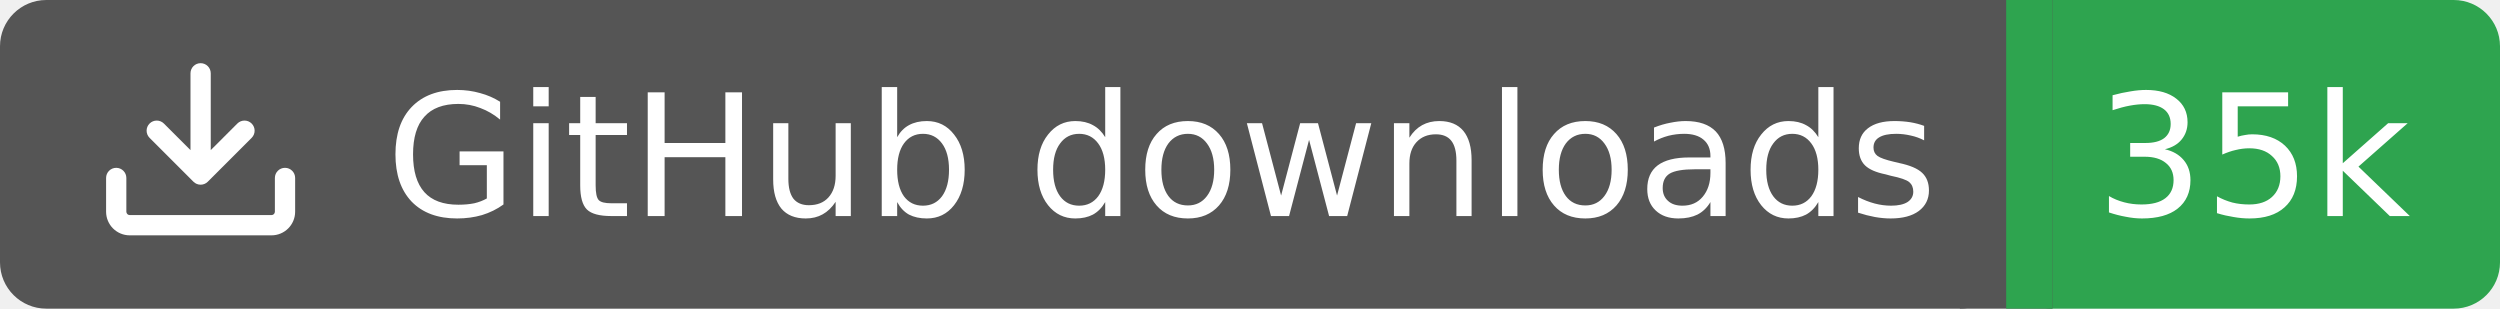
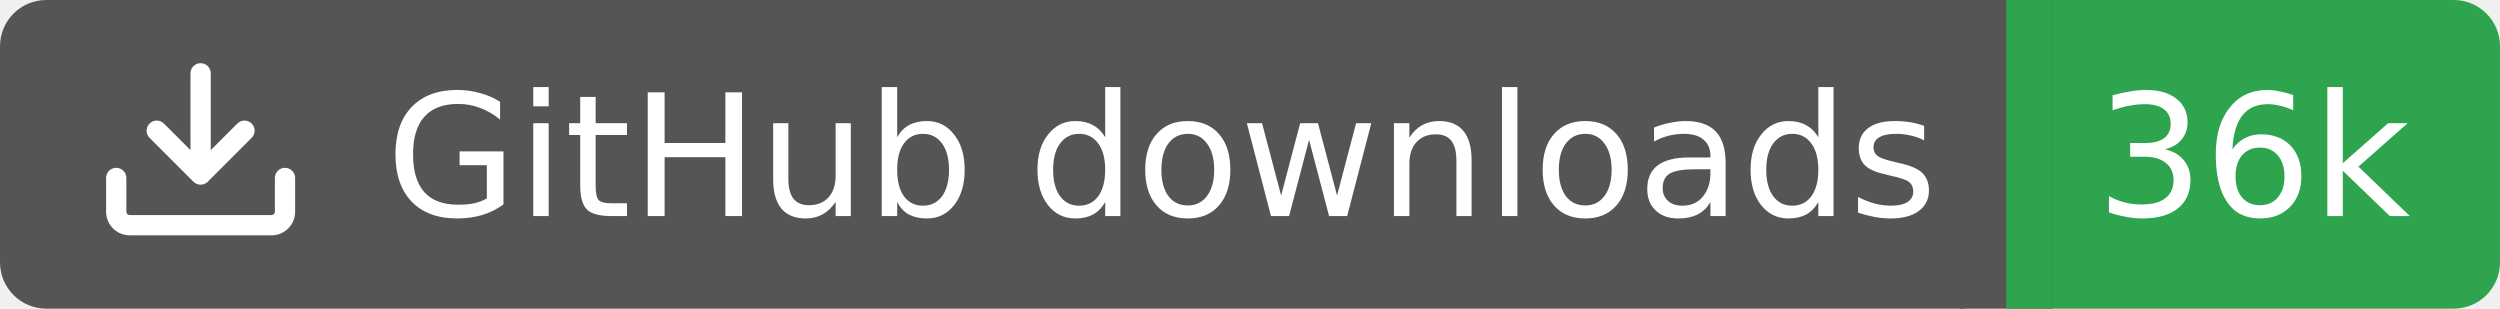
<svg xmlns="http://www.w3.org/2000/svg" width="162" height="20">
  <rect width="130" height="20" rx="3" fill="#555555" />
  <rect x="130" width="32" height="20" rx="3" fill="#2ea44f" />
  <rect x="127" width="6" height="20" fill="#555555" />
  <rect x="130" width="3" height="20" fill="#2ea44f" />
  <g transform="translate(6.0,3.0) scale(0.875)">
    <path d="M2.75 14A1.75 1.75 0 0 1 1 12.25v-2.5a.75.75 0 0 1 1.5 0v2.5c0 .138.112.25.25.25h10.5a.25.25 0 0 0 .25-.25v-2.5a.75.75 0 0 1 1.5 0v2.5A1.75 1.75 0 0 1 13.25 14ZM7.25 7.689V2a.75.75 0 0 1 1.5 0v5.689l1.97-1.969a.749.749 0 1 1 1.06 1.06l-3.25 3.25a.749.749 0 0 1-1.06 0L4.22 6.78a.749.749 0 1 1 1.06-1.06l1.97 1.969Z" fill="#fff" />
  </g>
  <text x="25" y="14.0" fill="#fff" font-family="Verdana,Geneva,DejaVu Sans,sans-serif" font-size="11" font-weight="normal" font-style="normal">GitHub downloads</text>
-   <text x="146" y="14.0" fill="#fff" font-family="Verdana,Geneva,DejaVu Sans,sans-serif" font-size="11" font-weight="normal" font-style="normal" text-anchor="middle">35k</text>
+   <text x="146" y="14.0" fill="#fff" font-family="Verdana,Geneva,DejaVu Sans,sans-serif" font-size="11" font-weight="normal" font-style="normal" text-anchor="middle">36k</text>
</svg>
